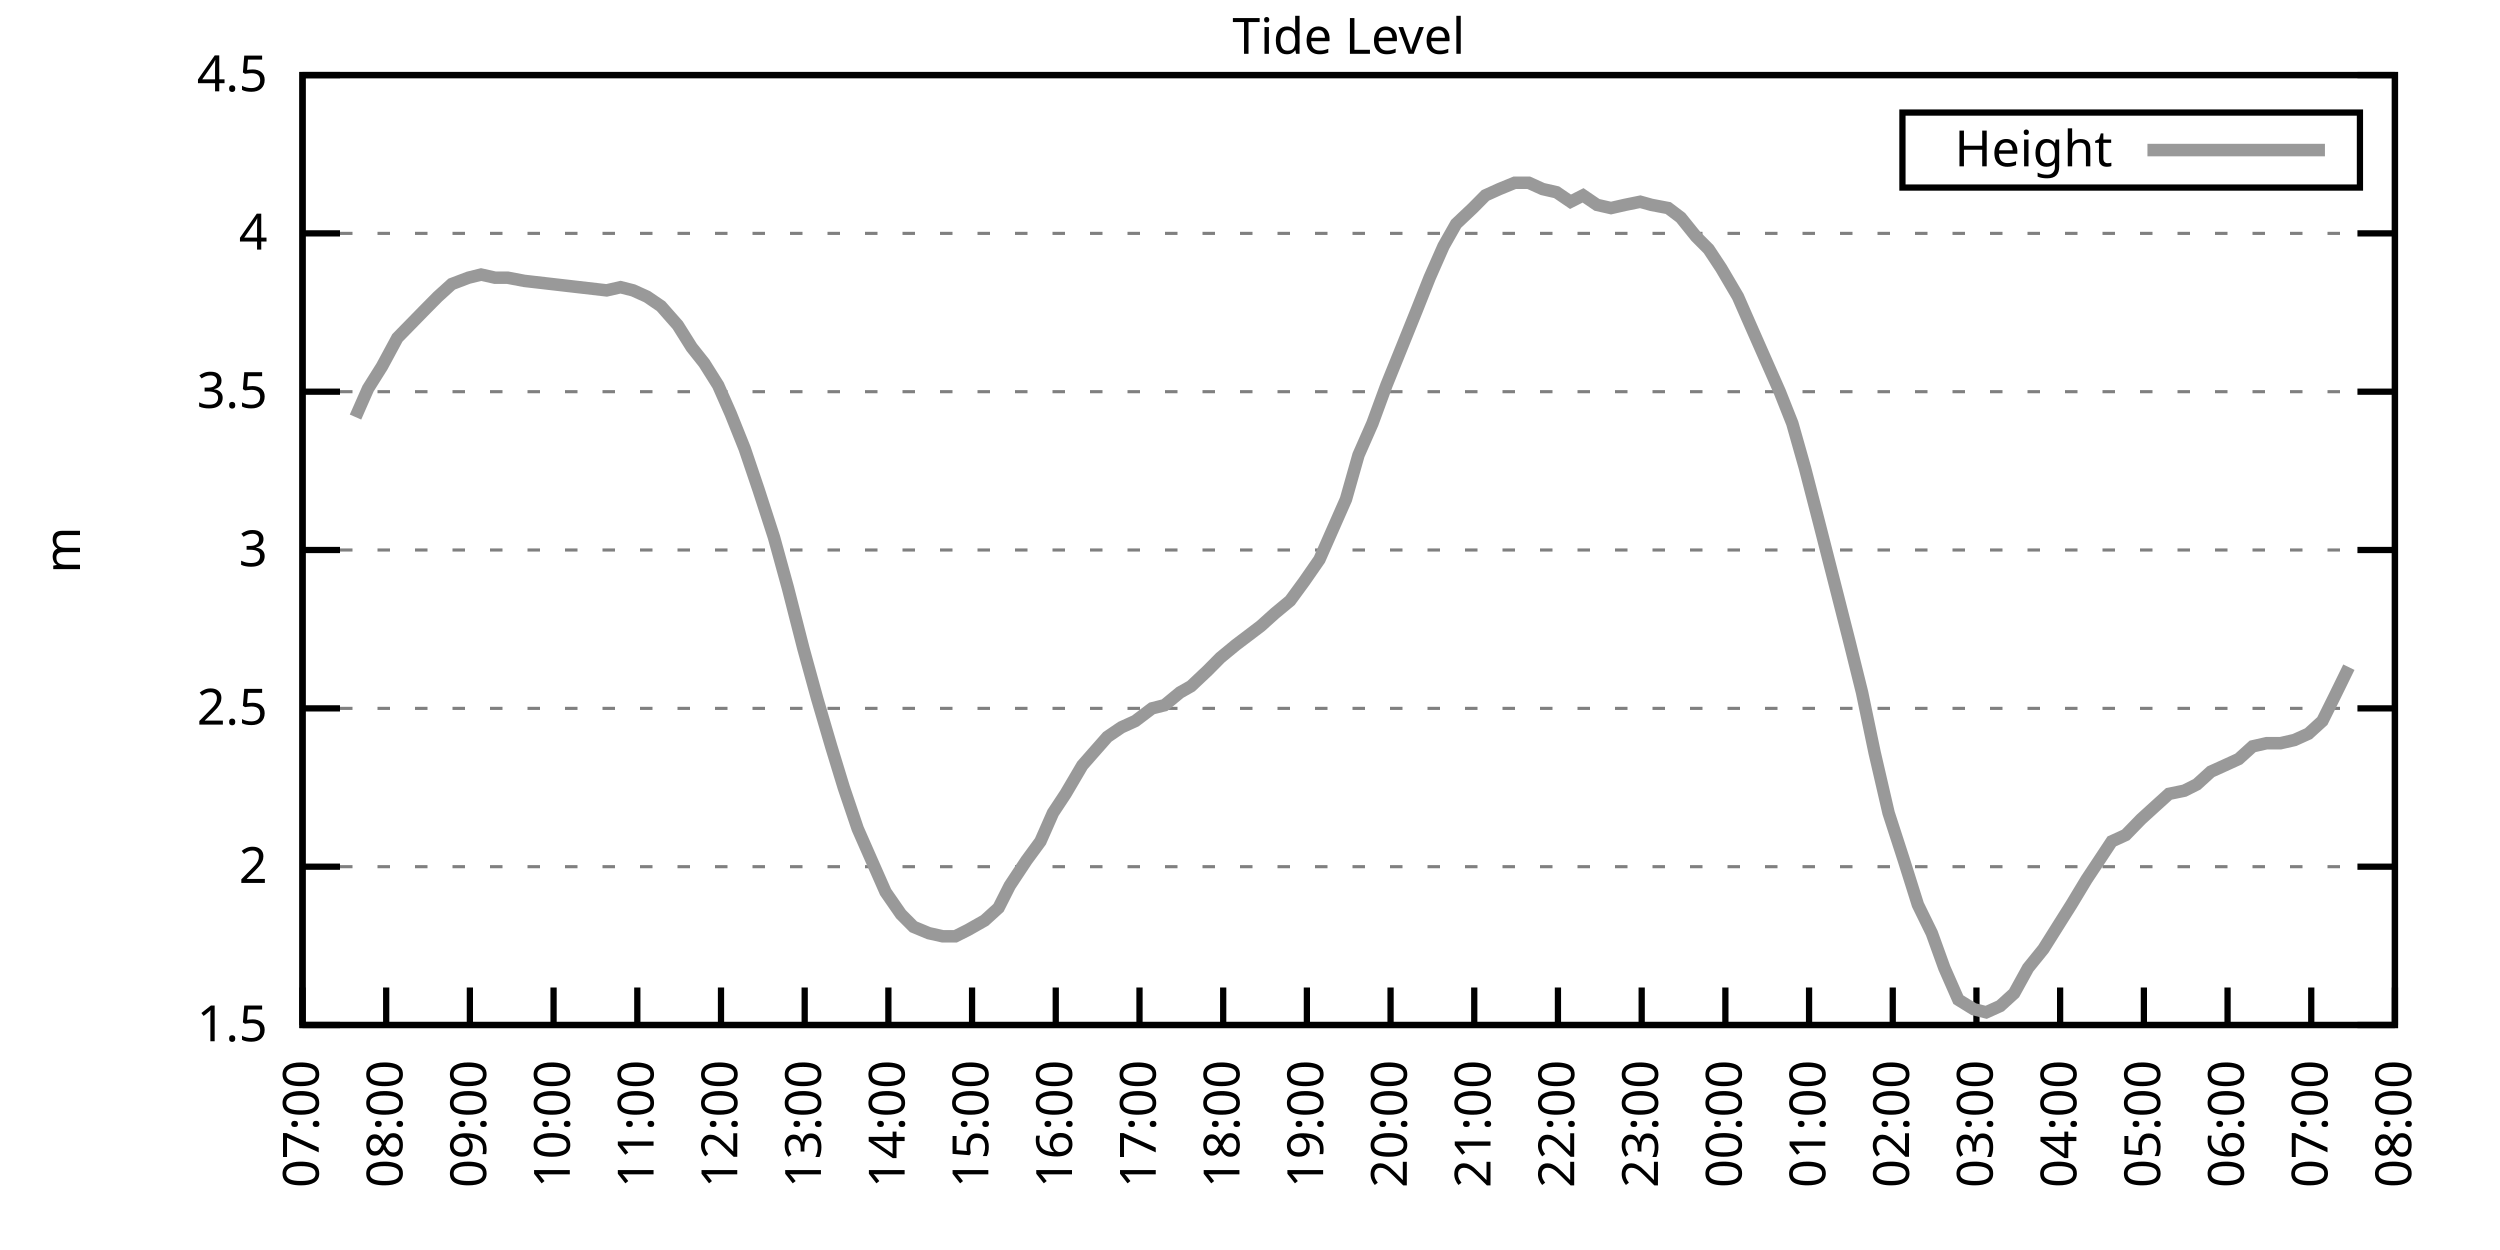
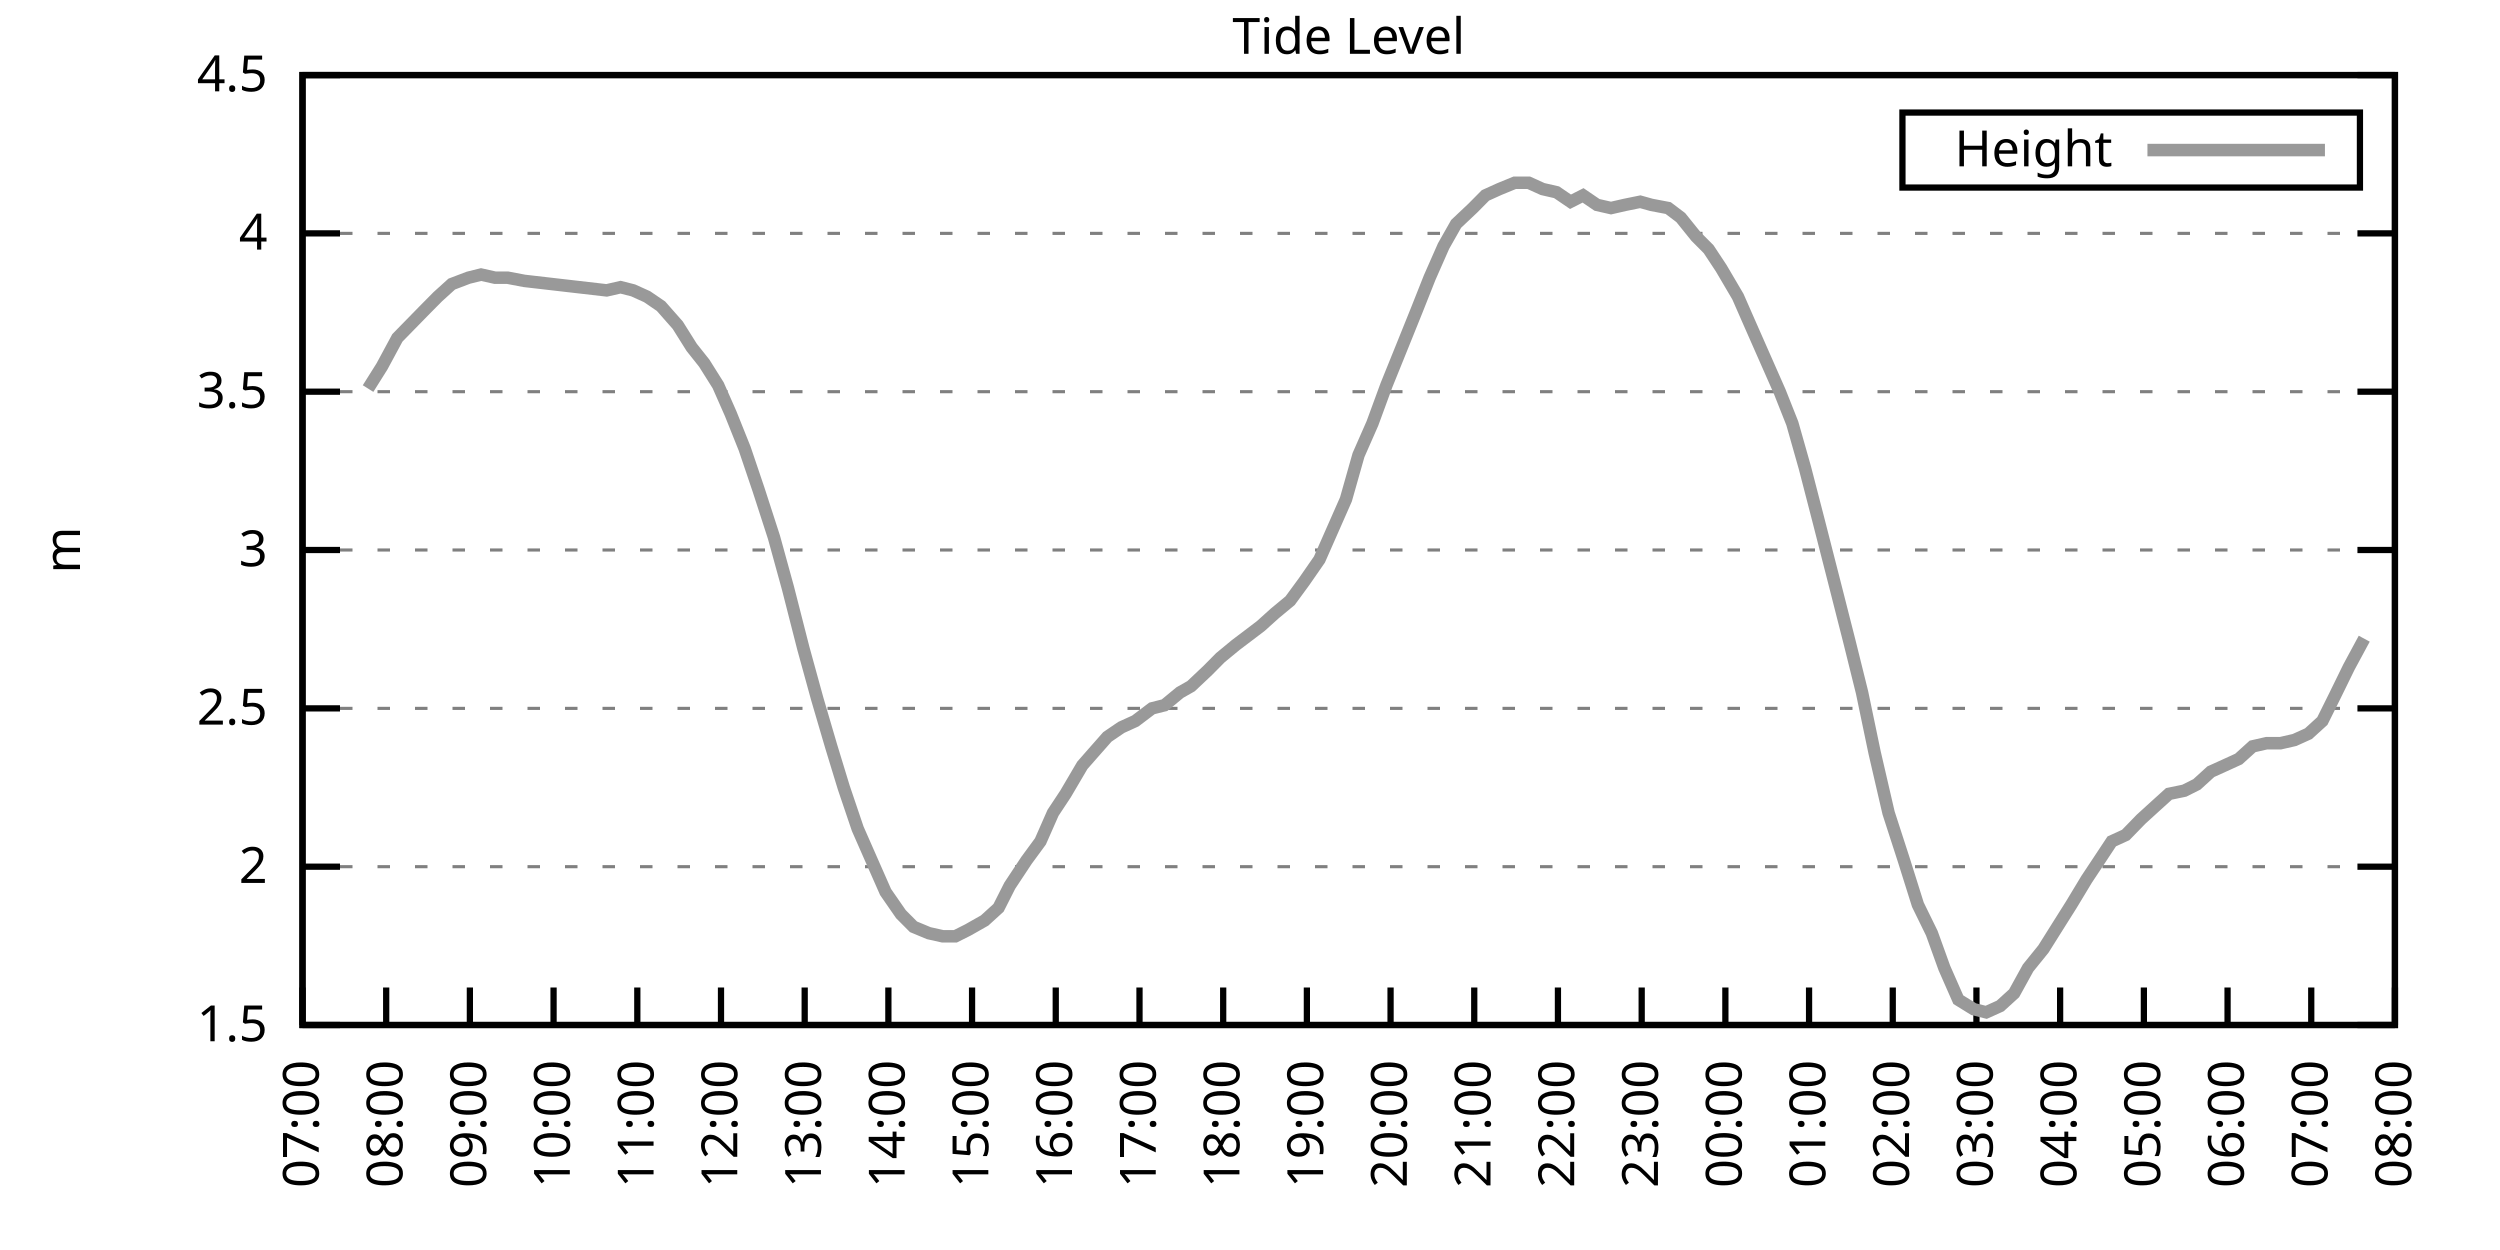
<svg xmlns="http://www.w3.org/2000/svg" xmlns:xlink="http://www.w3.org/1999/xlink" width="400" height="200" viewBox="0 0 400 200">
  <g id="gnuplot_canvas">
    <rect x="0" y="0" width="400" height="200" fill="none" />
    <defs>
      <circle id="gpDot" r="0.5" stroke-width="0.5" stroke="currentColor" />
      <path id="gpPt0" stroke-width="0.333" stroke="currentColor" d="M-1,0 h2 M0,-1 v2" />
      <path id="gpPt1" stroke-width="0.333" stroke="currentColor" d="M-1,-1 L1,1 M1,-1 L-1,1" />
      <path id="gpPt2" stroke-width="0.333" stroke="currentColor" d="M-1,0 L1,0 M0,-1 L0,1 M-1,-1 L1,1 M-1,1 L1,-1" />
      <rect id="gpPt3" stroke-width="0.333" stroke="currentColor" x="-1" y="-1" width="2" height="2" />
      <rect id="gpPt4" stroke-width="0.333" stroke="currentColor" fill="currentColor" x="-1" y="-1" width="2" height="2" />
      <circle id="gpPt5" stroke-width="0.333" stroke="currentColor" cx="0" cy="0" r="1" />
      <use xlink:href="#gpPt5" id="gpPt6" fill="currentColor" stroke="none" />
      <path id="gpPt7" stroke-width="0.333" stroke="currentColor" d="M0,-1.33 L-1.33,0.67 L1.33,0.67 z" />
      <use xlink:href="#gpPt7" id="gpPt8" fill="currentColor" stroke="none" />
      <use xlink:href="#gpPt7" id="gpPt9" stroke="currentColor" transform="rotate(180)" />
      <use xlink:href="#gpPt9" id="gpPt10" fill="currentColor" stroke="none" />
      <use xlink:href="#gpPt3" id="gpPt11" stroke="currentColor" transform="rotate(45)" />
      <use xlink:href="#gpPt11" id="gpPt12" fill="currentColor" stroke="none" />
      <path id="gpPt13" stroke-width="0.333" stroke="currentColor" d="M0,1.330 L1.265,0.411 L0.782,-1.067 L-0.782,-1.076 L-1.265,0.411 z" />
      <use xlink:href="#gpPt13" id="gpPt14" fill="currentColor" stroke="none" />
      <filter id="textbox" filterUnits="objectBoundingBox" x="0" y="0" height="1" width="1">
        <feFlood flood-color="white" flood-opacity="1" result="bgnd" />
        <feComposite in="SourceGraphic" in2="bgnd" operator="atop" />
      </filter>
      <filter id="greybox" filterUnits="objectBoundingBox" x="0" y="0" height="1" width="1">
        <feFlood flood-color="lightgrey" flood-opacity="1" result="grey" />
        <feComposite in="SourceGraphic" in2="grey" operator="atop" />
      </filter>
    </defs>
    <g fill="none" color="white" stroke="currentColor" stroke-width="1.00" stroke-linecap="butt" stroke-linejoin="miter">
</g>
    <g fill="none" color="black" stroke="currentColor" stroke-width="1.00" stroke-linecap="butt" stroke-linejoin="miter">
      <g stroke="none" shape-rendering="crispEdges">
        <polygon fill="rgb(255, 255, 255)" points="48.40,164.00 383.18,164.00 383.18,12.02 48.40,12.02 " />
      </g>
    </g>
    <g fill="none" color="black" stroke="currentColor" stroke-width="1.00" stroke-linecap="butt" stroke-linejoin="miter">
</g>
    <g fill="none" color="black" stroke="black" stroke-width="0.50" stroke-linecap="butt" stroke-linejoin="miter">
</g>
    <g fill="none" color="gray" stroke="currentColor" stroke-width="0.50" stroke-linecap="butt" stroke-linejoin="miter">
      <path stroke="gray" stroke-dasharray="2,4" class="gridline" d="M48.40,164.00 L383.19,164.00  " />
    </g>
    <g fill="none" color="gray" stroke="gray" stroke-width="1.00" stroke-linecap="butt" stroke-linejoin="miter">
</g>
    <g fill="none" color="black" stroke="currentColor" stroke-width="1.00" stroke-linecap="butt" stroke-linejoin="miter">
      <path stroke="black" d="M48.40,164.00 L54.40,164.00 M383.19,164.00 L377.19,164.00  " />
      <g transform="translate(42.80,166.60)" stroke="none" fill="black" font-family="Sans" font-size="8.00" text-anchor="end">
        <text>
          <tspan font-family="Sans"> 1.5</tspan>
        </text>
      </g>
    </g>
    <g fill="none" color="black" stroke="currentColor" stroke-width="1.00" stroke-linecap="butt" stroke-linejoin="miter">
</g>
    <g fill="none" color="black" stroke="black" stroke-width="0.50" stroke-linecap="butt" stroke-linejoin="miter">
</g>
    <g fill="none" color="gray" stroke="currentColor" stroke-width="0.50" stroke-linecap="butt" stroke-linejoin="miter">
      <path stroke="gray" stroke-dasharray="2,4" class="gridline" d="M48.40,138.67 L383.19,138.67  " />
    </g>
    <g fill="none" color="gray" stroke="gray" stroke-width="1.00" stroke-linecap="butt" stroke-linejoin="miter">
</g>
    <g fill="none" color="black" stroke="currentColor" stroke-width="1.00" stroke-linecap="butt" stroke-linejoin="miter">
      <path stroke="black" d="M48.40,138.67 L54.40,138.67 M383.19,138.67 L377.19,138.67  " />
      <g transform="translate(42.80,141.27)" stroke="none" fill="black" font-family="Sans" font-size="8.00" text-anchor="end">
        <text>
          <tspan font-family="Sans"> 2</tspan>
        </text>
      </g>
    </g>
    <g fill="none" color="black" stroke="currentColor" stroke-width="1.00" stroke-linecap="butt" stroke-linejoin="miter">
</g>
    <g fill="none" color="black" stroke="black" stroke-width="0.50" stroke-linecap="butt" stroke-linejoin="miter">
</g>
    <g fill="none" color="gray" stroke="currentColor" stroke-width="0.50" stroke-linecap="butt" stroke-linejoin="miter">
      <path stroke="gray" stroke-dasharray="2,4" class="gridline" d="M48.40,113.34 L383.19,113.34  " />
    </g>
    <g fill="none" color="gray" stroke="gray" stroke-width="1.00" stroke-linecap="butt" stroke-linejoin="miter">
</g>
    <g fill="none" color="black" stroke="currentColor" stroke-width="1.00" stroke-linecap="butt" stroke-linejoin="miter">
      <path stroke="black" d="M48.40,113.34 L54.40,113.34 M383.19,113.34 L377.19,113.34  " />
      <g transform="translate(42.80,115.94)" stroke="none" fill="black" font-family="Sans" font-size="8.00" text-anchor="end">
        <text>
          <tspan font-family="Sans"> 2.5</tspan>
        </text>
      </g>
    </g>
    <g fill="none" color="black" stroke="currentColor" stroke-width="1.00" stroke-linecap="butt" stroke-linejoin="miter">
</g>
    <g fill="none" color="black" stroke="black" stroke-width="0.50" stroke-linecap="butt" stroke-linejoin="miter">
</g>
    <g fill="none" color="gray" stroke="currentColor" stroke-width="0.50" stroke-linecap="butt" stroke-linejoin="miter">
      <path stroke="gray" stroke-dasharray="2,4" class="gridline" d="M48.40,88.00 L383.19,88.00  " />
    </g>
    <g fill="none" color="gray" stroke="gray" stroke-width="1.00" stroke-linecap="butt" stroke-linejoin="miter">
</g>
    <g fill="none" color="black" stroke="currentColor" stroke-width="1.00" stroke-linecap="butt" stroke-linejoin="miter">
      <path stroke="black" d="M48.40,88.00 L54.40,88.00 M383.19,88.00 L377.19,88.00  " />
      <g transform="translate(42.80,90.60)" stroke="none" fill="black" font-family="Sans" font-size="8.00" text-anchor="end">
        <text>
          <tspan font-family="Sans"> 3</tspan>
        </text>
      </g>
    </g>
    <g fill="none" color="black" stroke="currentColor" stroke-width="1.00" stroke-linecap="butt" stroke-linejoin="miter">
</g>
    <g fill="none" color="black" stroke="black" stroke-width="0.50" stroke-linecap="butt" stroke-linejoin="miter">
</g>
    <g fill="none" color="gray" stroke="currentColor" stroke-width="0.50" stroke-linecap="butt" stroke-linejoin="miter">
      <path stroke="gray" stroke-dasharray="2,4" class="gridline" d="M48.40,62.67 L383.19,62.67  " />
    </g>
    <g fill="none" color="gray" stroke="gray" stroke-width="1.00" stroke-linecap="butt" stroke-linejoin="miter">
</g>
    <g fill="none" color="black" stroke="currentColor" stroke-width="1.00" stroke-linecap="butt" stroke-linejoin="miter">
      <path stroke="black" d="M48.40,62.67 L54.40,62.67 M383.19,62.67 L377.19,62.67  " />
      <g transform="translate(42.80,65.27)" stroke="none" fill="black" font-family="Sans" font-size="8.00" text-anchor="end">
        <text>
          <tspan font-family="Sans"> 3.5</tspan>
        </text>
      </g>
    </g>
    <g fill="none" color="black" stroke="currentColor" stroke-width="1.00" stroke-linecap="butt" stroke-linejoin="miter">
</g>
    <g fill="none" color="black" stroke="black" stroke-width="0.50" stroke-linecap="butt" stroke-linejoin="miter">
</g>
    <g fill="none" color="gray" stroke="currentColor" stroke-width="0.50" stroke-linecap="butt" stroke-linejoin="miter">
      <path stroke="gray" stroke-dasharray="2,4" class="gridline" d="M48.40,37.34 L383.19,37.34  " />
    </g>
    <g fill="none" color="gray" stroke="gray" stroke-width="1.00" stroke-linecap="butt" stroke-linejoin="miter">
</g>
    <g fill="none" color="black" stroke="currentColor" stroke-width="1.00" stroke-linecap="butt" stroke-linejoin="miter">
      <path stroke="black" d="M48.40,37.34 L54.40,37.34 M383.19,37.34 L377.19,37.34  " />
      <g transform="translate(42.80,39.94)" stroke="none" fill="black" font-family="Sans" font-size="8.00" text-anchor="end">
        <text>
          <tspan font-family="Sans"> 4</tspan>
        </text>
      </g>
    </g>
    <g fill="none" color="black" stroke="currentColor" stroke-width="1.00" stroke-linecap="butt" stroke-linejoin="miter">
</g>
    <g fill="none" color="black" stroke="black" stroke-width="0.50" stroke-linecap="butt" stroke-linejoin="miter">
</g>
    <g fill="none" color="gray" stroke="currentColor" stroke-width="0.50" stroke-linecap="butt" stroke-linejoin="miter">
      <path stroke="gray" stroke-dasharray="2,4" class="gridline" d="M48.40,12.01 L383.19,12.01  " />
    </g>
    <g fill="none" color="gray" stroke="gray" stroke-width="1.00" stroke-linecap="butt" stroke-linejoin="miter">
</g>
    <g fill="none" color="black" stroke="currentColor" stroke-width="1.00" stroke-linecap="butt" stroke-linejoin="miter">
      <path stroke="black" d="M48.40,12.01 L54.40,12.01 M383.19,12.01 L377.19,12.01  " />
      <g transform="translate(42.80,14.61)" stroke="none" fill="black" font-family="Sans" font-size="8.00" text-anchor="end">
        <text>
          <tspan font-family="Sans"> 4.5</tspan>
        </text>
      </g>
    </g>
    <g fill="none" color="black" stroke="currentColor" stroke-width="1.00" stroke-linecap="butt" stroke-linejoin="miter">
      <path stroke="black" d="M48.40,164.00 L48.40,158.00  " />
      <g transform="translate(51.00,169.60) rotate(270.00)" stroke="none" fill="black" font-family="Sans" font-size="8.00" text-anchor="end">
        <text>
          <tspan font-family="Sans">07:00</tspan>
        </text>
      </g>
    </g>
    <g fill="none" color="black" stroke="currentColor" stroke-width="1.00" stroke-linecap="butt" stroke-linejoin="miter">
      <path stroke="black" d="M61.79,164.00 L61.79,158.00  " />
      <g transform="translate(64.39,169.60) rotate(270.00)" stroke="none" fill="black" font-family="Sans" font-size="8.00" text-anchor="end">
        <text>
          <tspan font-family="Sans">08:00</tspan>
        </text>
      </g>
    </g>
    <g fill="none" color="black" stroke="currentColor" stroke-width="1.00" stroke-linecap="butt" stroke-linejoin="miter">
      <path stroke="black" d="M75.18,164.00 L75.18,158.00  " />
      <g transform="translate(77.78,169.60) rotate(270.00)" stroke="none" fill="black" font-family="Sans" font-size="8.00" text-anchor="end">
        <text>
          <tspan font-family="Sans">09:00</tspan>
        </text>
      </g>
    </g>
    <g fill="none" color="black" stroke="currentColor" stroke-width="1.00" stroke-linecap="butt" stroke-linejoin="miter">
      <path stroke="black" d="M88.57,164.00 L88.57,158.00  " />
      <g transform="translate(91.17,169.60) rotate(270.00)" stroke="none" fill="black" font-family="Sans" font-size="8.00" text-anchor="end">
        <text>
          <tspan font-family="Sans">10:00</tspan>
        </text>
      </g>
    </g>
    <g fill="none" color="black" stroke="currentColor" stroke-width="1.00" stroke-linecap="butt" stroke-linejoin="miter">
      <path stroke="black" d="M101.97,164.00 L101.97,158.00  " />
      <g transform="translate(104.57,169.60) rotate(270.00)" stroke="none" fill="black" font-family="Sans" font-size="8.00" text-anchor="end">
        <text>
          <tspan font-family="Sans">11:00</tspan>
        </text>
      </g>
    </g>
    <g fill="none" color="black" stroke="currentColor" stroke-width="1.00" stroke-linecap="butt" stroke-linejoin="miter">
      <path stroke="black" d="M115.36,164.00 L115.36,158.00  " />
      <g transform="translate(117.96,169.60) rotate(270.00)" stroke="none" fill="black" font-family="Sans" font-size="8.00" text-anchor="end">
        <text>
          <tspan font-family="Sans">12:00</tspan>
        </text>
      </g>
    </g>
    <g fill="none" color="black" stroke="currentColor" stroke-width="1.00" stroke-linecap="butt" stroke-linejoin="miter">
      <path stroke="black" d="M128.75,164.00 L128.75,158.00  " />
      <g transform="translate(131.35,169.60) rotate(270.00)" stroke="none" fill="black" font-family="Sans" font-size="8.00" text-anchor="end">
        <text>
          <tspan font-family="Sans">13:00</tspan>
        </text>
      </g>
    </g>
    <g fill="none" color="black" stroke="currentColor" stroke-width="1.00" stroke-linecap="butt" stroke-linejoin="miter">
      <path stroke="black" d="M142.14,164.00 L142.14,158.00  " />
      <g transform="translate(144.74,169.60) rotate(270.00)" stroke="none" fill="black" font-family="Sans" font-size="8.00" text-anchor="end">
        <text>
          <tspan font-family="Sans">14:00</tspan>
        </text>
      </g>
    </g>
    <g fill="none" color="black" stroke="currentColor" stroke-width="1.00" stroke-linecap="butt" stroke-linejoin="miter">
      <path stroke="black" d="M155.53,164.00 L155.53,158.00  " />
      <g transform="translate(158.13,169.60) rotate(270.00)" stroke="none" fill="black" font-family="Sans" font-size="8.00" text-anchor="end">
        <text>
          <tspan font-family="Sans">15:00</tspan>
        </text>
      </g>
    </g>
    <g fill="none" color="black" stroke="currentColor" stroke-width="1.00" stroke-linecap="butt" stroke-linejoin="miter">
      <path stroke="black" d="M168.92,164.00 L168.92,158.00  " />
      <g transform="translate(171.52,169.60) rotate(270.00)" stroke="none" fill="black" font-family="Sans" font-size="8.00" text-anchor="end">
        <text>
          <tspan font-family="Sans">16:00</tspan>
        </text>
      </g>
    </g>
    <g fill="none" color="black" stroke="currentColor" stroke-width="1.00" stroke-linecap="butt" stroke-linejoin="miter">
      <path stroke="black" d="M182.32,164.00 L182.32,158.00  " />
      <g transform="translate(184.92,169.60) rotate(270.00)" stroke="none" fill="black" font-family="Sans" font-size="8.00" text-anchor="end">
        <text>
          <tspan font-family="Sans">17:00</tspan>
        </text>
      </g>
    </g>
    <g fill="none" color="black" stroke="currentColor" stroke-width="1.00" stroke-linecap="butt" stroke-linejoin="miter">
      <path stroke="black" d="M195.71,164.00 L195.71,158.00  " />
      <g transform="translate(198.31,169.60) rotate(270.00)" stroke="none" fill="black" font-family="Sans" font-size="8.00" text-anchor="end">
        <text>
          <tspan font-family="Sans">18:00</tspan>
        </text>
      </g>
    </g>
    <g fill="none" color="black" stroke="currentColor" stroke-width="1.00" stroke-linecap="butt" stroke-linejoin="miter">
      <path stroke="black" d="M209.10,164.00 L209.10,158.00  " />
      <g transform="translate(211.70,169.60) rotate(270.00)" stroke="none" fill="black" font-family="Sans" font-size="8.00" text-anchor="end">
        <text>
          <tspan font-family="Sans">19:00</tspan>
        </text>
      </g>
    </g>
    <g fill="none" color="black" stroke="currentColor" stroke-width="1.00" stroke-linecap="butt" stroke-linejoin="miter">
      <path stroke="black" d="M222.49,164.00 L222.49,158.00  " />
      <g transform="translate(225.09,169.60) rotate(270.00)" stroke="none" fill="black" font-family="Sans" font-size="8.00" text-anchor="end">
        <text>
          <tspan font-family="Sans">20:00</tspan>
        </text>
      </g>
    </g>
    <g fill="none" color="black" stroke="currentColor" stroke-width="1.00" stroke-linecap="butt" stroke-linejoin="miter">
      <path stroke="black" d="M235.88,164.00 L235.88,158.00  " />
      <g transform="translate(238.48,169.60) rotate(270.00)" stroke="none" fill="black" font-family="Sans" font-size="8.00" text-anchor="end">
        <text>
          <tspan font-family="Sans">21:00</tspan>
        </text>
      </g>
    </g>
    <g fill="none" color="black" stroke="currentColor" stroke-width="1.00" stroke-linecap="butt" stroke-linejoin="miter">
      <path stroke="black" d="M249.27,164.00 L249.27,158.00  " />
      <g transform="translate(251.87,169.60) rotate(270.00)" stroke="none" fill="black" font-family="Sans" font-size="8.00" text-anchor="end">
        <text>
          <tspan font-family="Sans">22:00</tspan>
        </text>
      </g>
    </g>
    <g fill="none" color="black" stroke="currentColor" stroke-width="1.00" stroke-linecap="butt" stroke-linejoin="miter">
      <path stroke="black" d="M262.67,164.00 L262.67,158.00  " />
      <g transform="translate(265.27,169.60) rotate(270.00)" stroke="none" fill="black" font-family="Sans" font-size="8.00" text-anchor="end">
        <text>
          <tspan font-family="Sans">23:00</tspan>
        </text>
      </g>
    </g>
    <g fill="none" color="black" stroke="currentColor" stroke-width="1.00" stroke-linecap="butt" stroke-linejoin="miter">
      <path stroke="black" d="M276.06,164.00 L276.06,158.00  " />
      <g transform="translate(278.66,169.60) rotate(270.00)" stroke="none" fill="black" font-family="Sans" font-size="8.00" text-anchor="end">
        <text>
          <tspan font-family="Sans">00:00</tspan>
        </text>
      </g>
    </g>
    <g fill="none" color="black" stroke="currentColor" stroke-width="1.00" stroke-linecap="butt" stroke-linejoin="miter">
      <path stroke="black" d="M289.45,164.00 L289.45,158.00  " />
      <g transform="translate(292.05,169.60) rotate(270.00)" stroke="none" fill="black" font-family="Sans" font-size="8.00" text-anchor="end">
        <text>
          <tspan font-family="Sans">01:00</tspan>
        </text>
      </g>
    </g>
    <g fill="none" color="black" stroke="currentColor" stroke-width="1.00" stroke-linecap="butt" stroke-linejoin="miter">
      <path stroke="black" d="M302.84,164.00 L302.84,158.00  " />
      <g transform="translate(305.44,169.60) rotate(270.00)" stroke="none" fill="black" font-family="Sans" font-size="8.00" text-anchor="end">
        <text>
          <tspan font-family="Sans">02:00</tspan>
        </text>
      </g>
    </g>
    <g fill="none" color="black" stroke="currentColor" stroke-width="1.00" stroke-linecap="butt" stroke-linejoin="miter">
      <path stroke="black" d="M316.23,164.00 L316.23,158.00  " />
      <g transform="translate(318.83,169.60) rotate(270.00)" stroke="none" fill="black" font-family="Sans" font-size="8.00" text-anchor="end">
        <text>
          <tspan font-family="Sans">03:00</tspan>
        </text>
      </g>
    </g>
    <g fill="none" color="black" stroke="currentColor" stroke-width="1.00" stroke-linecap="butt" stroke-linejoin="miter">
      <path stroke="black" d="M329.62,164.00 L329.62,158.00  " />
      <g transform="translate(332.22,169.60) rotate(270.00)" stroke="none" fill="black" font-family="Sans" font-size="8.00" text-anchor="end">
        <text>
          <tspan font-family="Sans">04:00</tspan>
        </text>
      </g>
    </g>
    <g fill="none" color="black" stroke="currentColor" stroke-width="1.00" stroke-linecap="butt" stroke-linejoin="miter">
      <path stroke="black" d="M343.02,164.00 L343.02,158.00  " />
      <g transform="translate(345.62,169.60) rotate(270.00)" stroke="none" fill="black" font-family="Sans" font-size="8.00" text-anchor="end">
        <text>
          <tspan font-family="Sans">05:00</tspan>
        </text>
      </g>
    </g>
    <g fill="none" color="black" stroke="currentColor" stroke-width="1.00" stroke-linecap="butt" stroke-linejoin="miter">
      <path stroke="black" d="M356.41,164.00 L356.41,158.00  " />
      <g transform="translate(359.01,169.60) rotate(270.00)" stroke="none" fill="black" font-family="Sans" font-size="8.00" text-anchor="end">
        <text>
          <tspan font-family="Sans">06:00</tspan>
        </text>
      </g>
    </g>
    <g fill="none" color="black" stroke="currentColor" stroke-width="1.00" stroke-linecap="butt" stroke-linejoin="miter">
      <path stroke="black" d="M369.80,164.00 L369.80,158.00  " />
      <g transform="translate(372.40,169.60) rotate(270.00)" stroke="none" fill="black" font-family="Sans" font-size="8.00" text-anchor="end">
        <text>
          <tspan font-family="Sans">07:00</tspan>
        </text>
      </g>
    </g>
    <g fill="none" color="black" stroke="currentColor" stroke-width="1.00" stroke-linecap="butt" stroke-linejoin="miter">
      <path stroke="black" d="M383.19,164.00 L383.19,158.00  " />
      <g transform="translate(385.79,169.60) rotate(270.00)" stroke="none" fill="black" font-family="Sans" font-size="8.00" text-anchor="end">
        <text>
          <tspan font-family="Sans">08:00</tspan>
        </text>
      </g>
    </g>
    <g fill="none" color="black" stroke="currentColor" stroke-width="1.00" stroke-linecap="butt" stroke-linejoin="miter">
</g>
    <g fill="none" color="black" stroke="currentColor" stroke-width="1.00" stroke-linecap="butt" stroke-linejoin="miter">
      <path stroke="black" d="M48.40,12.01 L48.40,164.00 L383.19,164.00 L383.19,12.01 L48.40,12.01 Z  " />
    </g>
    <g fill="none" color="black" stroke="currentColor" stroke-width="1.00" stroke-linecap="butt" stroke-linejoin="miter">
</g>
    <g fill="none" color="black" stroke="currentColor" stroke-width="1.00" stroke-linecap="butt" stroke-linejoin="miter">
      <path stroke="black" d="M304.39,30.01 L304.39,18.01 L377.59,18.01 L377.59,30.01 L304.39,30.01 Z  " />
    </g>
    <g id="Tide_level_plot_1">
      <g fill="none" color="white" stroke="black" stroke-width="2.00" stroke-linecap="butt" stroke-linejoin="miter">
</g>
      <g fill="none" color="black" stroke="currentColor" stroke-width="2.00" stroke-linecap="butt" stroke-linejoin="miter">
        <g transform="translate(337.99,26.61)" stroke="none" fill="black" font-family="Sans" font-size="8.00" text-anchor="end">
          <text>
            <tspan font-family="Sans">Height</tspan>
          </text>
        </g>
      </g>
      <g fill="none" color="black" stroke="currentColor" stroke-width="2.00" stroke-linecap="butt" stroke-linejoin="miter">
-         <path stroke="rgb(153, 153, 153)" d="M343.59,24.01 L371.99,24.01 M56.88,66.73 L58.89,62.17 L61.12,58.62 L63.58,54.06 L68.04,49.50 L70.05,47.47   L72.28,45.45 L74.96,44.43 L76.97,43.93 L79.20,44.43 L81.21,44.43 L83.89,44.94 L97.06,46.46 L99.29,45.95   L101.30,46.46 L103.53,47.47 L105.76,48.99 L108.44,52.03 L110.67,55.58 L112.68,58.11 L114.91,61.66 L116.92,66.22   L119.15,71.79 L121.38,78.38 L123.84,85.98 L126.07,94.08 L128.53,103.71 L130.76,111.82 L132.99,119.42 L135.00,126.00   L137.23,132.59 L139.46,137.66 L141.69,142.72 L144.15,146.27 L146.16,148.29 L148.61,149.31 L150.85,149.81 L152.85,149.81   L154.86,148.80 L157.54,147.28 L159.77,145.25 L161.56,141.71 L164.24,137.66 L166.47,134.62 L168.48,130.06 L170.49,127.02   L173.17,122.46 L174.95,120.43 L177.18,117.90 L179.41,116.38 L181.65,115.36 L184.32,113.34 L186.33,112.83 L188.79,110.80   L190.57,109.79 L193.25,107.26 L195.26,105.23 L197.72,103.20 L199.73,101.68 L201.73,100.16 L203.97,98.14 L206.42,96.11   L208.65,93.07 L211.11,89.52 L213.34,84.46 L215.35,79.90 L217.36,72.81 L219.59,67.74 L221.82,61.66 L224.28,55.58   L226.73,49.50 L228.74,44.43 L230.97,39.37 L232.98,35.82 L235.66,33.29 L237.67,31.26 L239.90,30.25 L242.36,29.24   L244.59,29.24 L246.82,30.25 L249.05,30.76 L251.28,32.28 L253.29,31.26 L255.52,32.78 L257.76,33.29 L259.99,32.78   L262.44,32.28 L264.23,32.78 L266.91,33.29 L268.92,34.81 L271.37,37.85 L273.38,39.87 L275.39,42.91 L278.07,47.47   L279.85,51.53 L282.08,56.59 L284.76,62.67 L286.77,67.74 L288.78,74.83 L291.01,83.45 L293.47,93.07 L295.92,102.70   L297.93,110.80 L299.94,120.43 L302.17,130.06 L304.63,137.66 L306.86,144.75 L309.09,149.31 L311.10,154.88 L313.33,159.95   L315.79,161.47 L317.79,161.97 L320.03,160.96 L322.26,158.93 L324.49,154.88 L326.95,151.84 L329.18,148.29 L331.41,144.75   L333.86,140.69 L335.87,137.66 L337.88,134.62 L340.11,133.60 L342.57,131.07 L344.80,129.04 L347.03,127.02 L349.49,126.51   L351.50,125.50 L353.73,123.47 L355.96,122.46 L358.19,121.44 L360.42,119.42 L362.66,118.91 L364.89,118.91 L367.12,118.40   L369.35,117.39 L371.58,115.36 L373.59,111.31 L375.82,106.75  " />
+         <path stroke="rgb(153, 153, 153)" d="M343.59,24.01 L371.99,24.01 M58.89,62.17 L61.12,58.62 L63.58,54.06 L68.04,49.50 L70.05,47.47 L72.28,45.45   L74.96,44.43 L76.97,43.93 L79.20,44.43 L81.21,44.43 L83.89,44.94 L97.06,46.46 L99.29,45.95 L101.30,46.46   L103.53,47.47 L105.76,48.99 L108.44,52.03 L110.67,55.58 L112.68,58.11 L114.91,61.66 L116.92,66.22 L119.15,71.79   L121.38,78.38 L123.84,85.98 L126.07,94.08 L128.53,103.71 L130.76,111.82 L132.99,119.42 L135.00,126.00 L137.23,132.59   L139.46,137.66 L141.69,142.72 L144.15,146.27 L146.16,148.29 L148.61,149.31 L150.85,149.81 L152.85,149.81 L154.86,148.80   L157.54,147.28 L159.77,145.25 L161.56,141.71 L164.24,137.66 L166.47,134.62 L168.48,130.06 L170.49,127.02 L173.17,122.46   L174.95,120.43 L177.18,117.90 L179.41,116.38 L181.65,115.36 L184.32,113.34 L186.33,112.83 L188.79,110.80 L190.57,109.79   L193.25,107.26 L195.26,105.23 L197.72,103.20 L199.73,101.68 L201.73,100.16 L203.97,98.14 L206.42,96.11 L208.65,93.07   L211.11,89.52 L213.34,84.46 L215.35,79.90 L217.36,72.81 L219.59,67.74 L221.82,61.66 L224.28,55.58 L226.73,49.50   L228.74,44.43 L230.97,39.37 L232.98,35.82 L235.66,33.29 L237.67,31.26 L239.90,30.25 L242.36,29.24 L244.59,29.24   L246.82,30.25 L249.05,30.76 L251.28,32.28 L253.29,31.26 L255.52,32.78 L257.76,33.29 L259.99,32.78 L262.44,32.28   L264.23,32.78 L266.91,33.29 L268.92,34.81 L271.37,37.85 L273.38,39.87 L275.39,42.91 L278.07,47.47 L279.85,51.53   L282.08,56.59 L284.76,62.67 L286.77,67.74 L288.78,74.83 L291.01,83.45 L293.47,93.07 L295.92,102.70 L297.93,110.80   L299.94,120.43 L302.17,130.06 L304.63,137.66 L306.86,144.75 L309.09,149.31 L311.10,154.88 L313.33,159.95 L315.79,161.47   L317.79,161.97 L320.03,160.96 L322.26,158.93 L324.49,154.88 L326.95,151.84 L329.18,148.29 L331.41,144.75 L333.86,140.69   L335.87,137.66 L337.88,134.62 L340.11,133.60 L342.57,131.07 L344.80,129.04 L347.03,127.02 L349.49,126.51 L351.50,125.50   L353.73,123.47 L355.96,122.46 L358.19,121.44 L360.42,119.42 L362.66,118.91 L364.89,118.91 L367.12,118.40 L369.35,117.39   L371.58,115.36 L373.59,111.31 L375.82,106.75 L378.28,102.19  " />
      </g>
    </g>
    <g fill="none" color="black" stroke="currentColor" stroke-width="2.00" stroke-linecap="butt" stroke-linejoin="miter">
</g>
    <g fill="none" color="black" stroke="black" stroke-width="1.00" stroke-linecap="butt" stroke-linejoin="miter">
</g>
    <g fill="none" color="black" stroke="currentColor" stroke-width="1.00" stroke-linecap="butt" stroke-linejoin="miter">
      <path stroke="black" d="M48.40,12.01 L48.40,164.00 L383.19,164.00 L383.19,12.01 L48.40,12.01 Z  " />
      <g transform="translate(12.80,88.01) rotate(270.00)" stroke="none" fill="black" font-family="Sans" font-size="8.00" text-anchor="middle">
        <text>
          <tspan font-family="Sans">m</tspan>
        </text>
      </g>
    </g>
    <g fill="none" color="black" stroke="currentColor" stroke-width="1.00" stroke-linecap="butt" stroke-linejoin="miter">
</g>
    <g fill="none" color="black" stroke="currentColor" stroke-width="1.00" stroke-linecap="butt" stroke-linejoin="miter">
      <g transform="translate(215.79,8.61)" stroke="none" fill="black" font-family="Sans" font-size="8.00" text-anchor="middle">
        <text>
          <tspan font-family="Sans">Tide Level</tspan>
        </text>
      </g>
    </g>
    <g fill="none" color="black" stroke="currentColor" stroke-width="1.00" stroke-linecap="butt" stroke-linejoin="miter">
</g>
  </g>
</svg>
